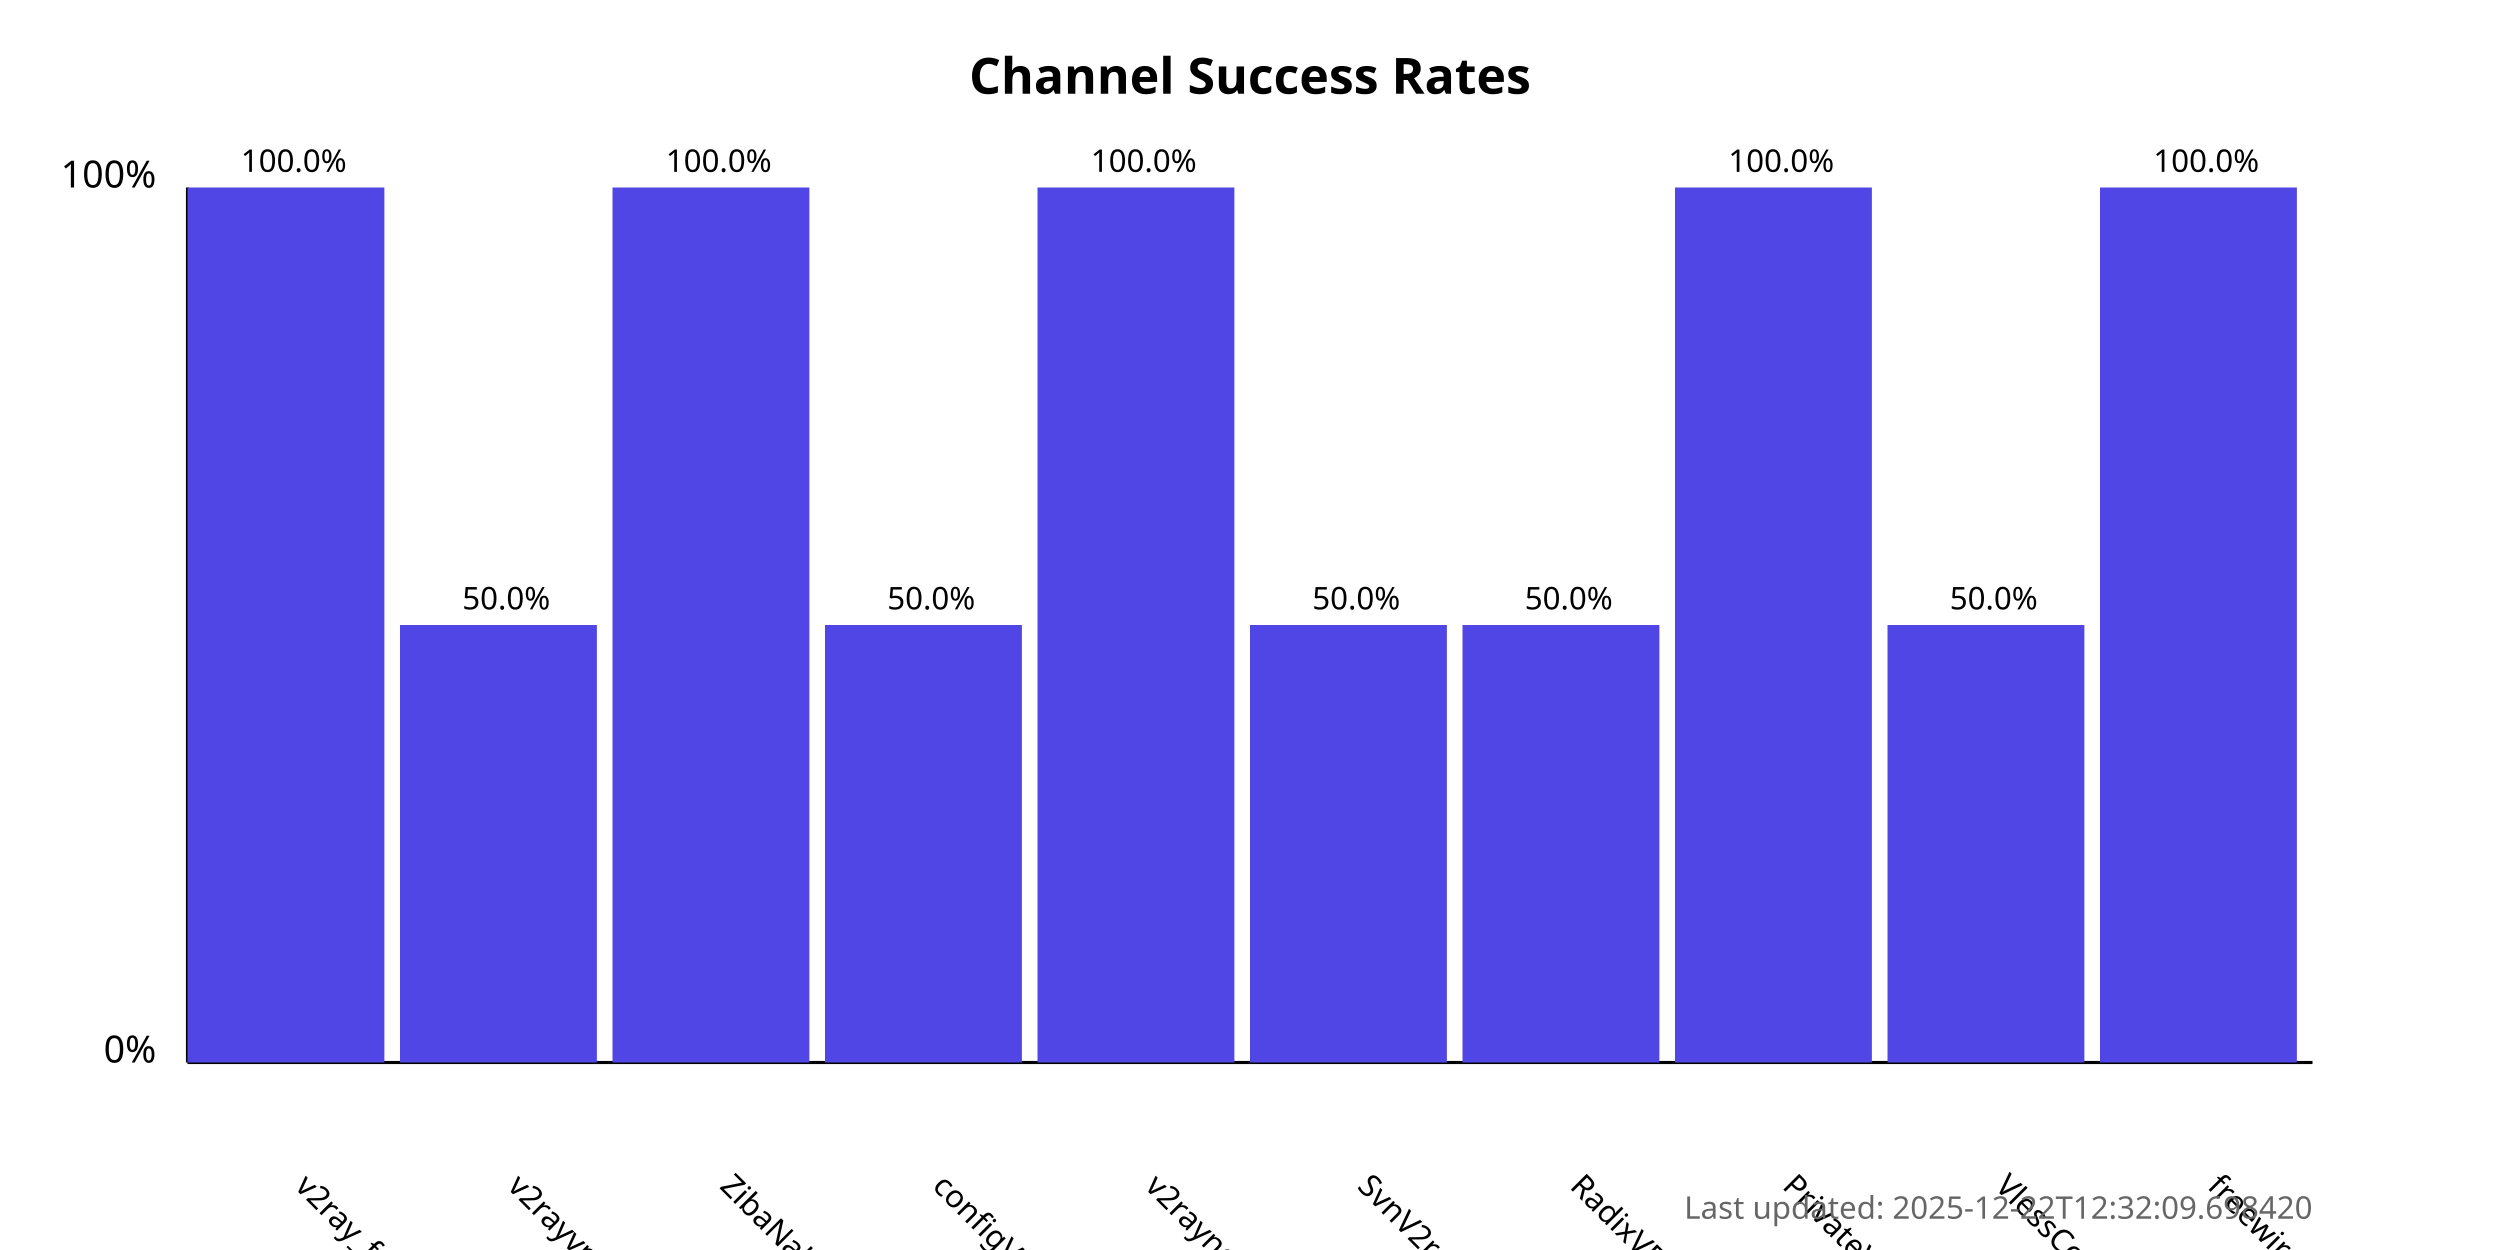
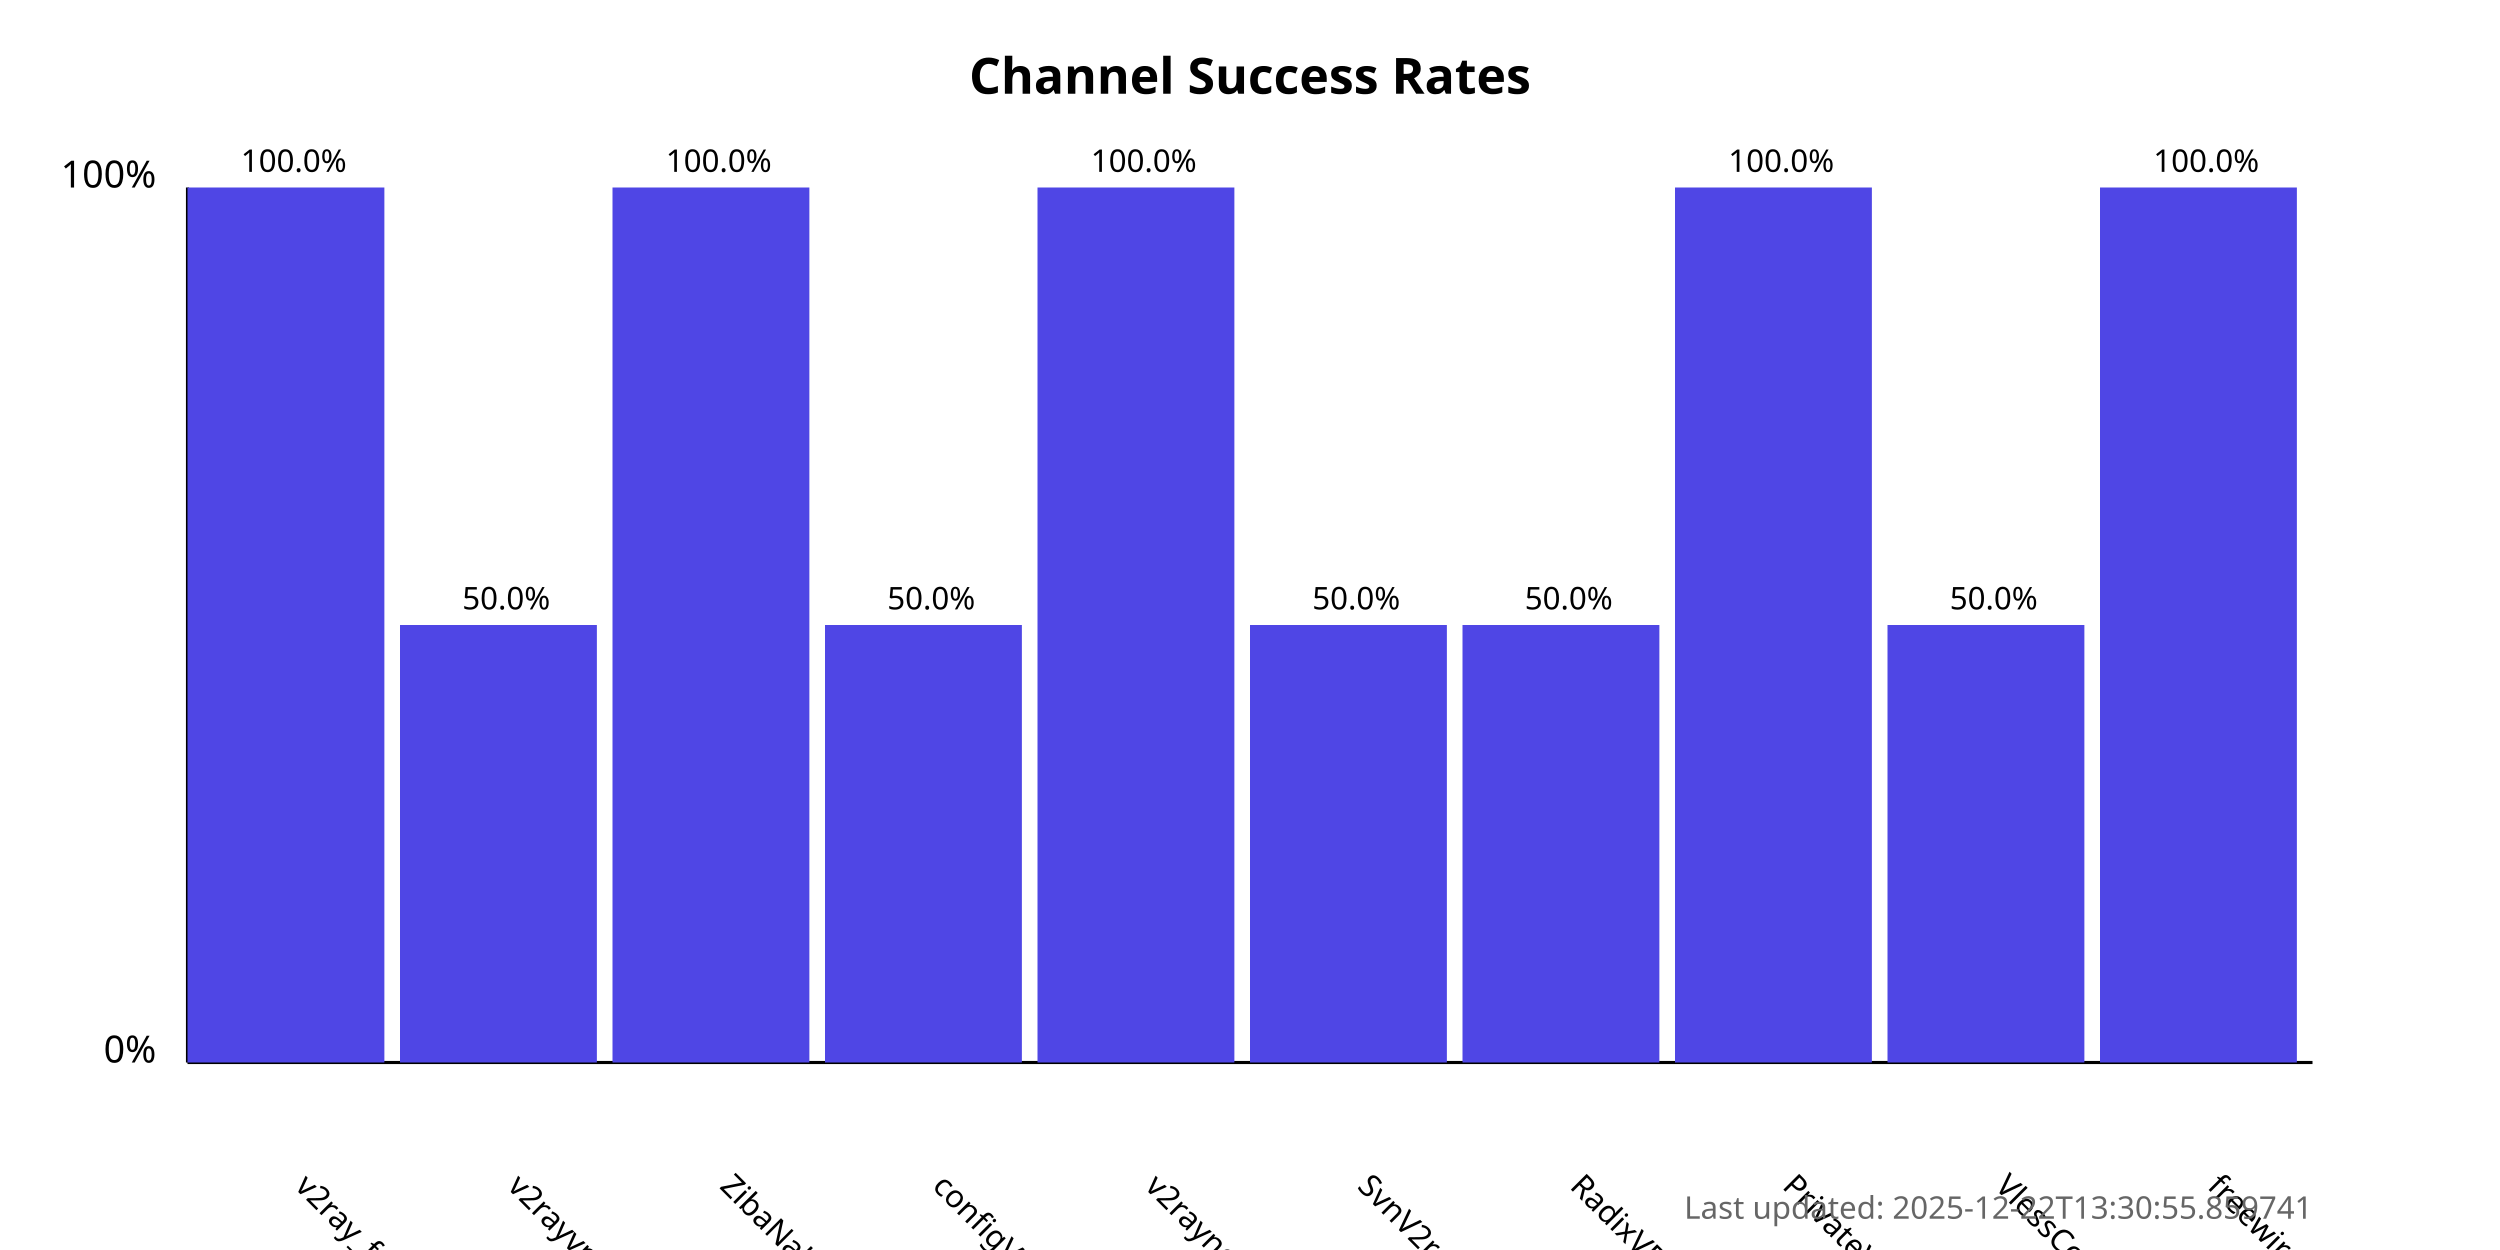
<svg xmlns="http://www.w3.org/2000/svg" width="800" height="400">
  <style>
            .chart-title { font: bold 16px sans-serif; }
            .axis-label { font: 12px sans-serif; }
            .tick-label { font: 10px sans-serif; }
            .bar { fill: #4f46e5; }
            .bar:hover { fill: #6366f1; }
            .timestamp { font: 10px sans-serif; fill: #666; }
        </style>
  <text x="400.0" y="30" text-anchor="middle" class="chart-title">
            Channel Success Rates
        </text>
  <line x1="60" y1="340" x2="60" y2="60" stroke="black" stroke-width="1" />
  <line x1="60" y1="340" x2="740" y2="340" stroke="black" stroke-width="1" />
  <text x="50" y="340" text-anchor="end" class="axis-label">0%</text>
  <text x="50" y="60" text-anchor="end" class="axis-label">100%</text>
  <g>
    <rect x="60" y="60.0" width="63.0" height="280.0" class="bar" />
    <text x="94.0" y="380" transform="rotate(45, 94.0, 380)" text-anchor="start" class="tick-label">
                v2ray_free_conf
            </text>
    <text x="94.0" y="55.0" text-anchor="middle" class="tick-label">
                100.0%
            </text>
  </g>
  <g>
    <rect x="128.0" y="200.0" width="63.0" height="140.0" class="bar" />
    <text x="162.0" y="380" transform="rotate(45, 162.0, 380)" text-anchor="start" class="tick-label">
                v2rayvpno
            </text>
    <text x="162.0" y="195.0" text-anchor="middle" class="tick-label">
                50.0%
            </text>
  </g>
  <g>
    <rect x="196.0" y="60.0" width="63.0" height="280.0" class="bar" />
    <text x="230.0" y="380" transform="rotate(45, 230.0, 380)" text-anchor="start" class="tick-label">
                ZibaNabz
            </text>
    <text x="230.0" y="55.0" text-anchor="middle" class="tick-label">
                100.0%
            </text>
  </g>
  <g>
    <rect x="264.0" y="200.0" width="63.0" height="140.0" class="bar" />
    <text x="298.0" y="380" transform="rotate(45, 298.0, 380)" text-anchor="start" class="tick-label">
                configV2rayForFree
            </text>
    <text x="298.0" y="195.0" text-anchor="middle" class="tick-label">
                50.0%
            </text>
  </g>
  <g>
    <rect x="332.0" y="60.0" width="63.0" height="280.0" class="bar" />
    <text x="366.0" y="380" transform="rotate(45, 366.0, 380)" text-anchor="start" class="tick-label">
                v2rayngvpn
            </text>
    <text x="366.0" y="55.0" text-anchor="middle" class="tick-label">
                100.0%
            </text>
  </g>
  <g>
    <rect x="400.0" y="200.0" width="63.0" height="140.0" class="bar" />
    <text x="434.0" y="380" transform="rotate(45, 434.0, 380)" text-anchor="start" class="tick-label">
                SvnV2ray
            </text>
    <text x="434.0" y="195.0" text-anchor="middle" class="tick-label">
                50.0%
            </text>
  </g>
  <g>
    <rect x="468.0" y="200.0" width="63.0" height="140.0" class="bar" />
    <text x="502.0" y="380" transform="rotate(45, 502.0, 380)" text-anchor="start" class="tick-label">
                RadixVPN
            </text>
    <text x="502.0" y="195.0" text-anchor="middle" class="tick-label">
                50.0%
            </text>
  </g>
  <g>
    <rect x="536.0" y="60.0" width="63.0" height="280.0" class="bar" />
    <text x="570.0" y="380" transform="rotate(45, 570.0, 380)" text-anchor="start" class="tick-label">
                PrivateVPNs
            </text>
    <text x="570.0" y="55.0" text-anchor="middle" class="tick-label">
                100.0%
            </text>
  </g>
  <g>
    <rect x="604.0" y="200.0" width="63.0" height="140.0" class="bar" />
    <text x="638.0" y="380" transform="rotate(45, 638.0, 380)" text-anchor="start" class="tick-label">
                VlessConfig
            </text>
    <text x="638.0" y="195.0" text-anchor="middle" class="tick-label">
                50.0%
            </text>
  </g>
  <g>
    <rect x="672.0" y="60.0" width="63.0" height="280.0" class="bar" />
    <text x="706.0" y="380" transform="rotate(45, 706.0, 380)" text-anchor="start" class="tick-label">
                freewireguard
            </text>
    <text x="706.0" y="55.0" text-anchor="middle" class="tick-label">
                100.0%
            </text>
  </g>
  <text x="740" y="390" text-anchor="end" class="timestamp">
-             Last updated: 2025-12-22T12:32:09.698420
+             Last updated: 2025-12-22T13:30:55.859741
        </text>
</svg>
